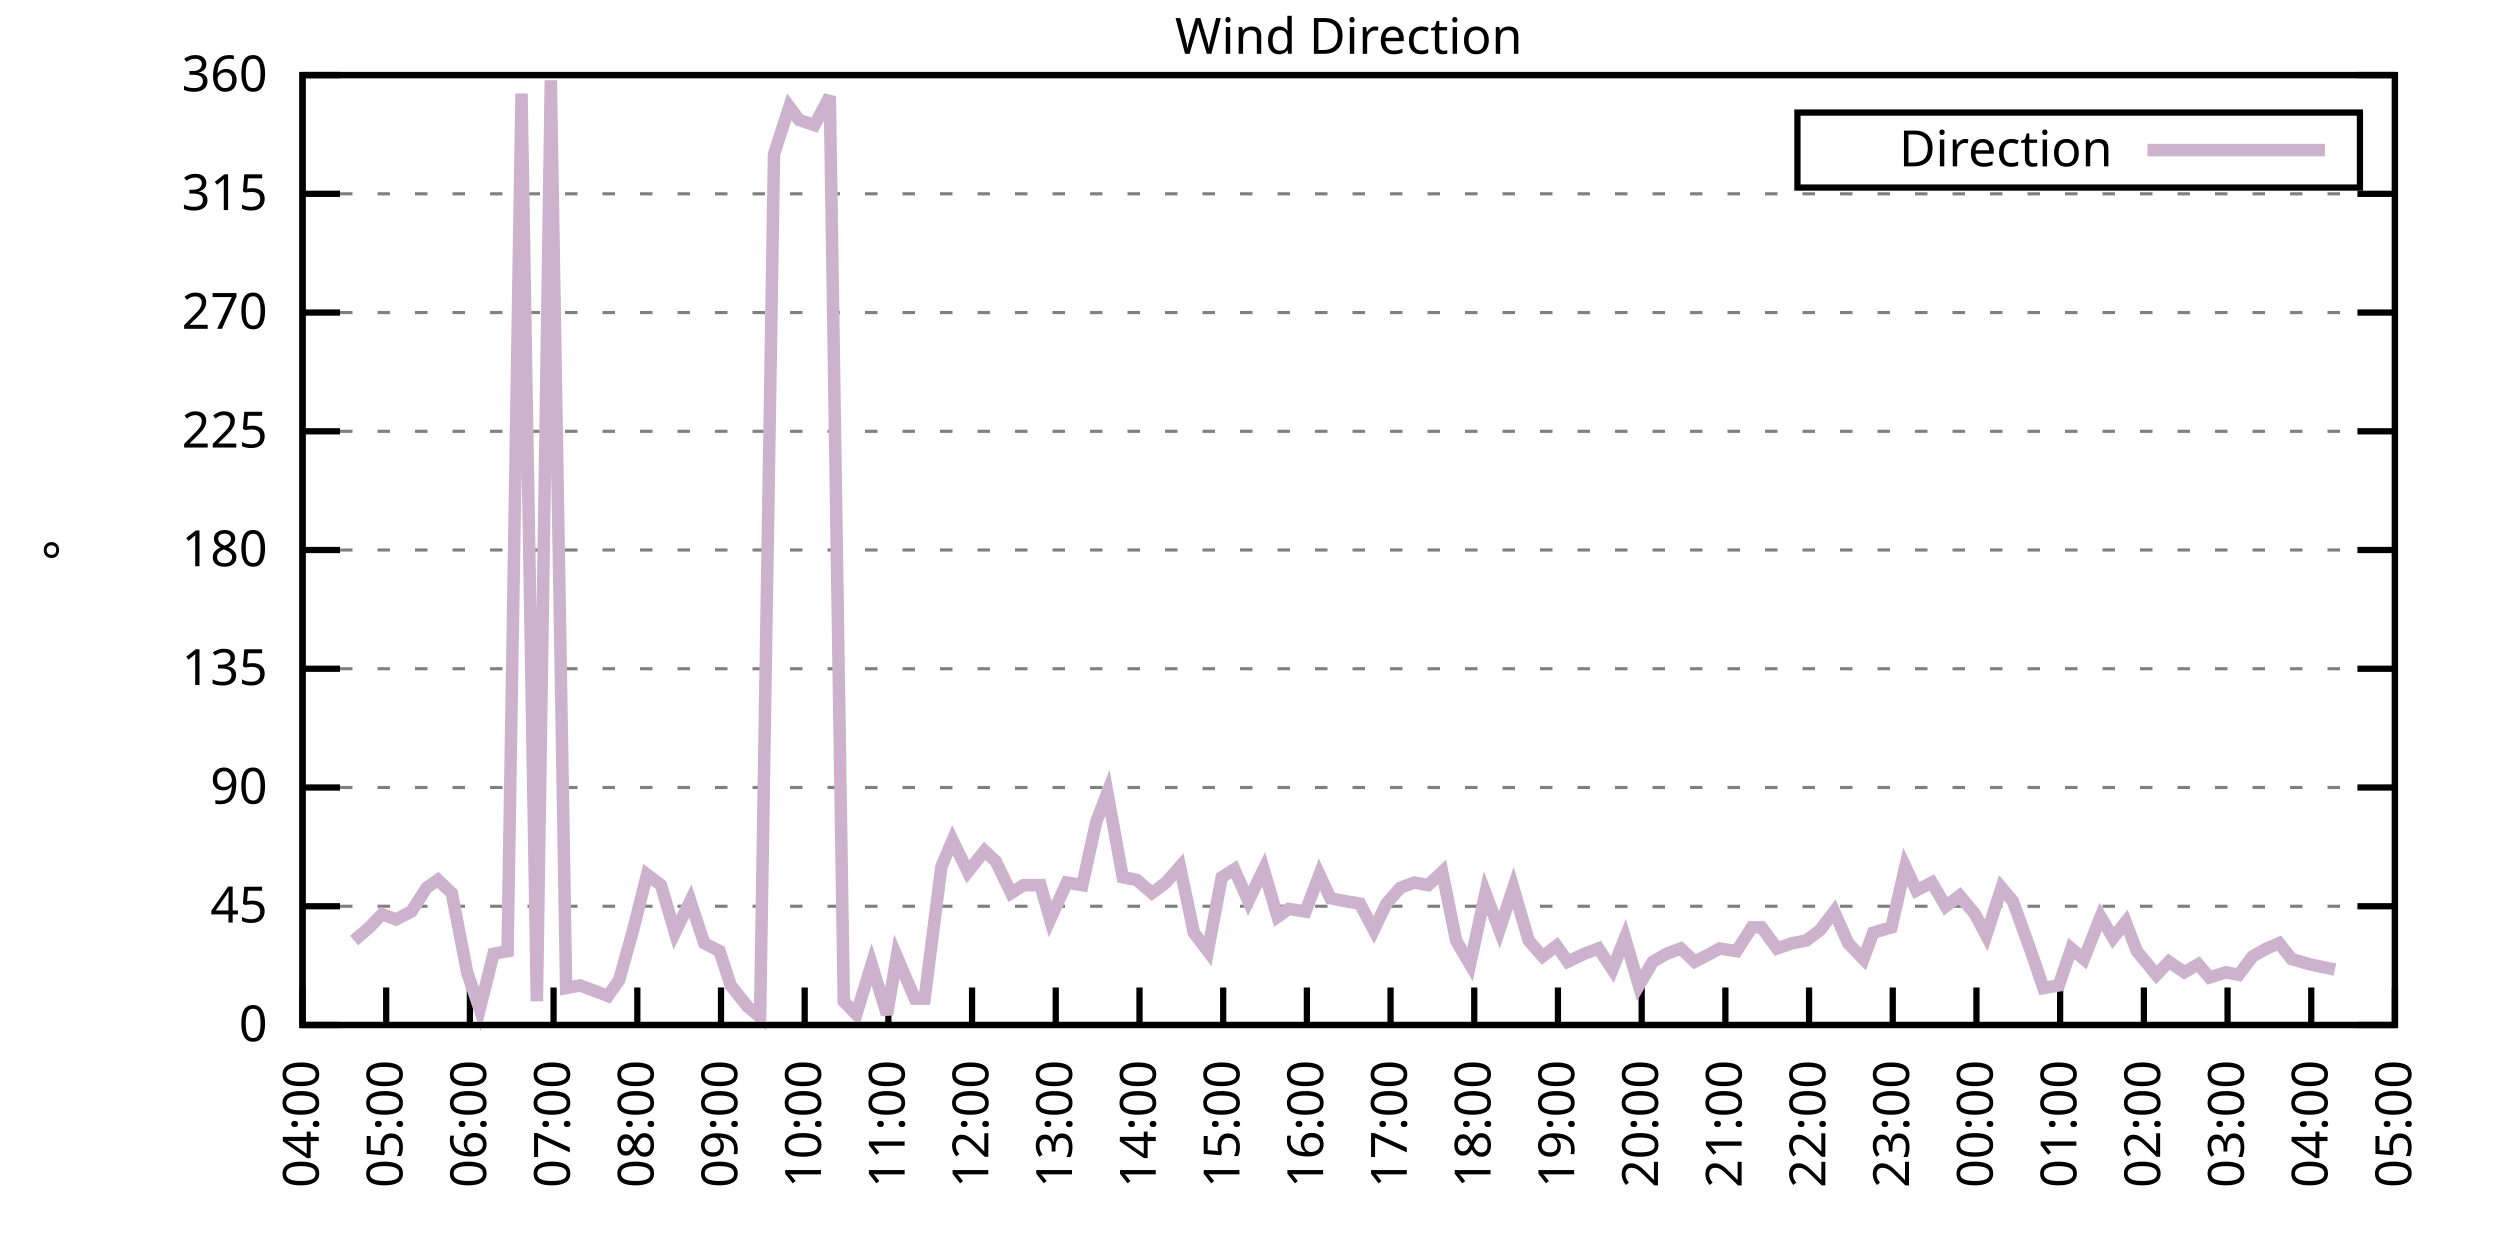
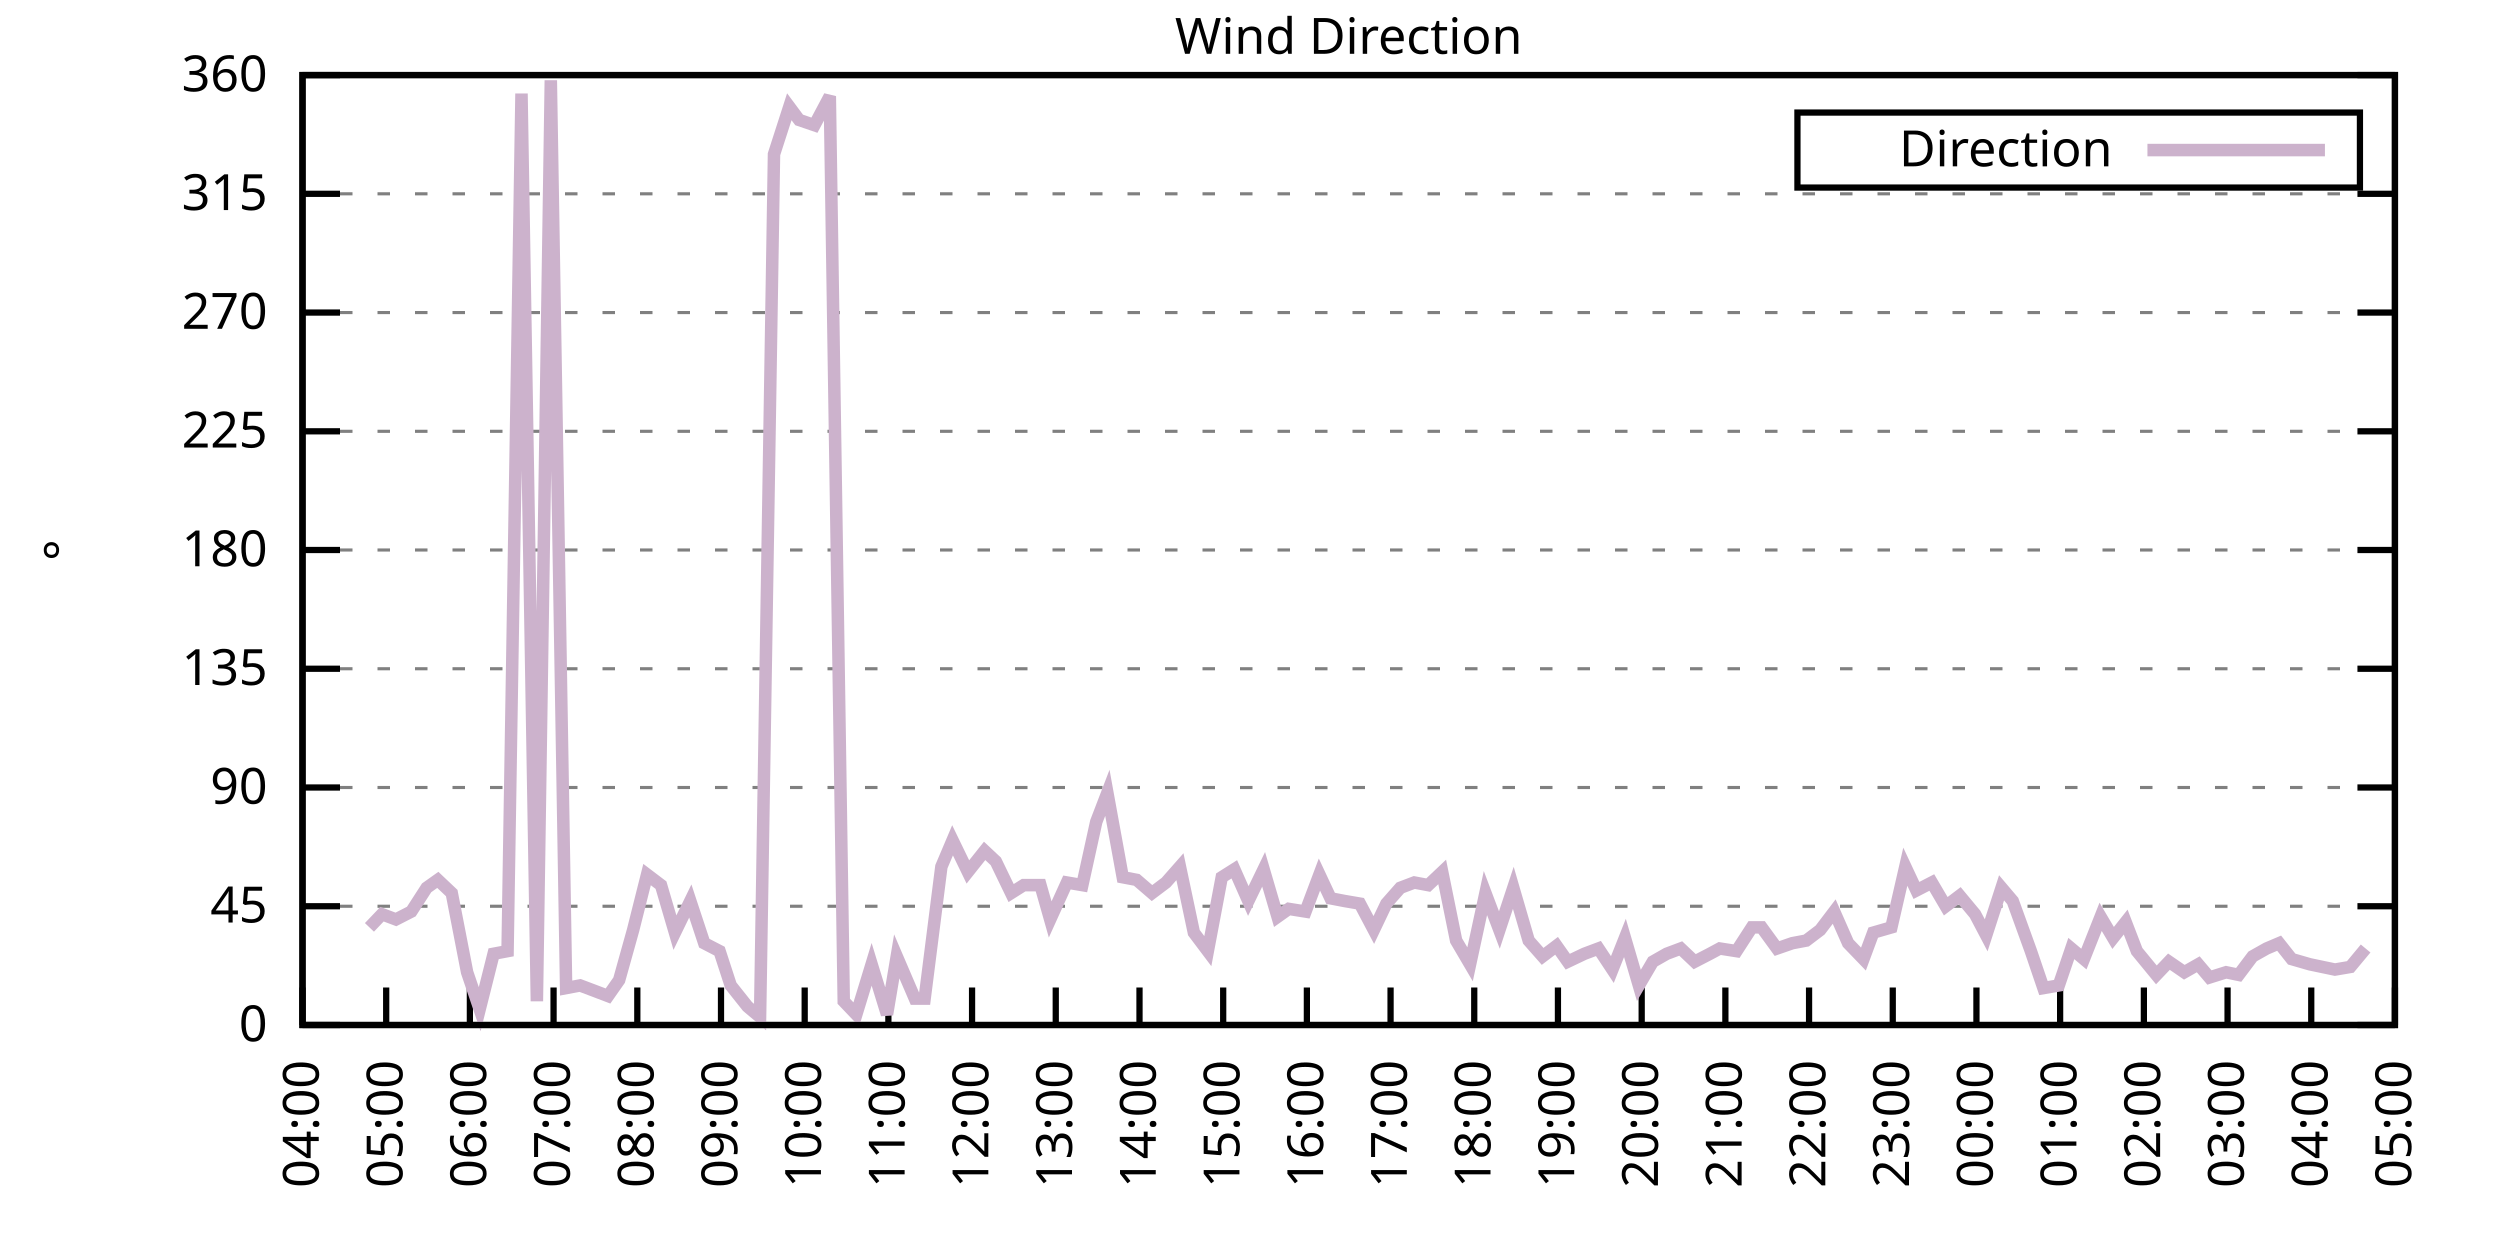
<svg xmlns="http://www.w3.org/2000/svg" xmlns:xlink="http://www.w3.org/1999/xlink" width="400" height="200" viewBox="0 0 400 200">
  <g id="gnuplot_canvas">
    <rect x="0" y="0" width="400" height="200" fill="none" />
    <defs>
      <circle id="gpDot" r="0.5" stroke-width="0.5" stroke="currentColor" />
      <path id="gpPt0" stroke-width="0.333" stroke="currentColor" d="M-1,0 h2 M0,-1 v2" />
      <path id="gpPt1" stroke-width="0.333" stroke="currentColor" d="M-1,-1 L1,1 M1,-1 L-1,1" />
      <path id="gpPt2" stroke-width="0.333" stroke="currentColor" d="M-1,0 L1,0 M0,-1 L0,1 M-1,-1 L1,1 M-1,1 L1,-1" />
      <rect id="gpPt3" stroke-width="0.333" stroke="currentColor" x="-1" y="-1" width="2" height="2" />
      <rect id="gpPt4" stroke-width="0.333" stroke="currentColor" fill="currentColor" x="-1" y="-1" width="2" height="2" />
      <circle id="gpPt5" stroke-width="0.333" stroke="currentColor" cx="0" cy="0" r="1" />
      <use xlink:href="#gpPt5" id="gpPt6" fill="currentColor" stroke="none" />
      <path id="gpPt7" stroke-width="0.333" stroke="currentColor" d="M0,-1.33 L-1.33,0.67 L1.33,0.67 z" />
      <use xlink:href="#gpPt7" id="gpPt8" fill="currentColor" stroke="none" />
      <use xlink:href="#gpPt7" id="gpPt9" stroke="currentColor" transform="rotate(180)" />
      <use xlink:href="#gpPt9" id="gpPt10" fill="currentColor" stroke="none" />
      <use xlink:href="#gpPt3" id="gpPt11" stroke="currentColor" transform="rotate(45)" />
      <use xlink:href="#gpPt11" id="gpPt12" fill="currentColor" stroke="none" />
      <path id="gpPt13" stroke-width="0.333" stroke="currentColor" d="M0,1.330 L1.265,0.411 L0.782,-1.067 L-0.782,-1.076 L-1.265,0.411 z" />
      <use xlink:href="#gpPt13" id="gpPt14" fill="currentColor" stroke="none" />
      <filter id="textbox" filterUnits="objectBoundingBox" x="0" y="0" height="1" width="1">
        <feFlood flood-color="white" flood-opacity="1" result="bgnd" />
        <feComposite in="SourceGraphic" in2="bgnd" operator="atop" />
      </filter>
      <filter id="greybox" filterUnits="objectBoundingBox" x="0" y="0" height="1" width="1">
        <feFlood flood-color="lightgrey" flood-opacity="1" result="grey" />
        <feComposite in="SourceGraphic" in2="grey" operator="atop" />
      </filter>
    </defs>
    <g fill="none" color="white" stroke="currentColor" stroke-width="1.00" stroke-linecap="butt" stroke-linejoin="miter">
</g>
    <g fill="none" color="black" stroke="currentColor" stroke-width="1.00" stroke-linecap="butt" stroke-linejoin="miter">
      <g stroke="none" shape-rendering="crispEdges">
        <polygon fill="rgb(255, 255, 255)" points="48.40,164.00 383.18,164.00 383.18,12.02 48.40,12.02 " />
      </g>
    </g>
    <g fill="none" color="black" stroke="currentColor" stroke-width="1.00" stroke-linecap="butt" stroke-linejoin="miter">
</g>
    <g fill="none" color="black" stroke="black" stroke-width="0.50" stroke-linecap="butt" stroke-linejoin="miter">
</g>
    <g fill="none" color="gray" stroke="currentColor" stroke-width="0.50" stroke-linecap="butt" stroke-linejoin="miter">
      <path stroke="gray" stroke-dasharray="2,4" class="gridline" d="M48.40,164.00 L383.19,164.00  " />
    </g>
    <g fill="none" color="gray" stroke="gray" stroke-width="1.00" stroke-linecap="butt" stroke-linejoin="miter">
</g>
    <g fill="none" color="black" stroke="currentColor" stroke-width="1.00" stroke-linecap="butt" stroke-linejoin="miter">
      <path stroke="black" d="M48.40,164.00 L54.40,164.00 M383.19,164.00 L377.19,164.00  " />
      <g transform="translate(42.80,166.60)" stroke="none" fill="black" font-family="Sans" font-size="8.00" text-anchor="end">
        <text>
          <tspan font-family="Sans"> 0</tspan>
        </text>
      </g>
    </g>
    <g fill="none" color="black" stroke="currentColor" stroke-width="1.00" stroke-linecap="butt" stroke-linejoin="miter">
</g>
    <g fill="none" color="black" stroke="black" stroke-width="0.50" stroke-linecap="butt" stroke-linejoin="miter">
</g>
    <g fill="none" color="gray" stroke="currentColor" stroke-width="0.50" stroke-linecap="butt" stroke-linejoin="miter">
      <path stroke="gray" stroke-dasharray="2,4" class="gridline" d="M48.40,145.00 L383.19,145.00  " />
    </g>
    <g fill="none" color="gray" stroke="gray" stroke-width="1.00" stroke-linecap="butt" stroke-linejoin="miter">
</g>
    <g fill="none" color="black" stroke="currentColor" stroke-width="1.00" stroke-linecap="butt" stroke-linejoin="miter">
      <path stroke="black" d="M48.40,145.00 L54.40,145.00 M383.19,145.00 L377.19,145.00  " />
      <g transform="translate(42.80,147.60)" stroke="none" fill="black" font-family="Sans" font-size="8.00" text-anchor="end">
        <text>
          <tspan font-family="Sans"> 45</tspan>
        </text>
      </g>
    </g>
    <g fill="none" color="black" stroke="currentColor" stroke-width="1.00" stroke-linecap="butt" stroke-linejoin="miter">
</g>
    <g fill="none" color="black" stroke="black" stroke-width="0.50" stroke-linecap="butt" stroke-linejoin="miter">
</g>
    <g fill="none" color="gray" stroke="currentColor" stroke-width="0.50" stroke-linecap="butt" stroke-linejoin="miter">
      <path stroke="gray" stroke-dasharray="2,4" class="gridline" d="M48.40,126.00 L383.19,126.00  " />
    </g>
    <g fill="none" color="gray" stroke="gray" stroke-width="1.00" stroke-linecap="butt" stroke-linejoin="miter">
</g>
    <g fill="none" color="black" stroke="currentColor" stroke-width="1.00" stroke-linecap="butt" stroke-linejoin="miter">
      <path stroke="black" d="M48.40,126.00 L54.40,126.00 M383.19,126.00 L377.19,126.00  " />
      <g transform="translate(42.80,128.60)" stroke="none" fill="black" font-family="Sans" font-size="8.00" text-anchor="end">
        <text>
          <tspan font-family="Sans"> 90</tspan>
        </text>
      </g>
    </g>
    <g fill="none" color="black" stroke="currentColor" stroke-width="1.00" stroke-linecap="butt" stroke-linejoin="miter">
</g>
    <g fill="none" color="black" stroke="black" stroke-width="0.50" stroke-linecap="butt" stroke-linejoin="miter">
</g>
    <g fill="none" color="gray" stroke="currentColor" stroke-width="0.50" stroke-linecap="butt" stroke-linejoin="miter">
      <path stroke="gray" stroke-dasharray="2,4" class="gridline" d="M48.40,107.00 L383.19,107.00  " />
    </g>
    <g fill="none" color="gray" stroke="gray" stroke-width="1.00" stroke-linecap="butt" stroke-linejoin="miter">
</g>
    <g fill="none" color="black" stroke="currentColor" stroke-width="1.00" stroke-linecap="butt" stroke-linejoin="miter">
      <path stroke="black" d="M48.40,107.00 L54.40,107.00 M383.19,107.00 L377.19,107.00  " />
      <g transform="translate(42.80,109.60)" stroke="none" fill="black" font-family="Sans" font-size="8.00" text-anchor="end">
        <text>
          <tspan font-family="Sans"> 135</tspan>
        </text>
      </g>
    </g>
    <g fill="none" color="black" stroke="currentColor" stroke-width="1.00" stroke-linecap="butt" stroke-linejoin="miter">
</g>
    <g fill="none" color="black" stroke="black" stroke-width="0.50" stroke-linecap="butt" stroke-linejoin="miter">
</g>
    <g fill="none" color="gray" stroke="currentColor" stroke-width="0.50" stroke-linecap="butt" stroke-linejoin="miter">
      <path stroke="gray" stroke-dasharray="2,4" class="gridline" d="M48.40,88.00 L383.19,88.00  " />
    </g>
    <g fill="none" color="gray" stroke="gray" stroke-width="1.00" stroke-linecap="butt" stroke-linejoin="miter">
</g>
    <g fill="none" color="black" stroke="currentColor" stroke-width="1.00" stroke-linecap="butt" stroke-linejoin="miter">
      <path stroke="black" d="M48.40,88.00 L54.40,88.00 M383.19,88.00 L377.19,88.00  " />
      <g transform="translate(42.80,90.60)" stroke="none" fill="black" font-family="Sans" font-size="8.00" text-anchor="end">
        <text>
          <tspan font-family="Sans"> 180</tspan>
        </text>
      </g>
    </g>
    <g fill="none" color="black" stroke="currentColor" stroke-width="1.00" stroke-linecap="butt" stroke-linejoin="miter">
</g>
    <g fill="none" color="black" stroke="black" stroke-width="0.50" stroke-linecap="butt" stroke-linejoin="miter">
</g>
    <g fill="none" color="gray" stroke="currentColor" stroke-width="0.50" stroke-linecap="butt" stroke-linejoin="miter">
      <path stroke="gray" stroke-dasharray="2,4" class="gridline" d="M48.40,69.01 L383.19,69.01  " />
    </g>
    <g fill="none" color="gray" stroke="gray" stroke-width="1.00" stroke-linecap="butt" stroke-linejoin="miter">
</g>
    <g fill="none" color="black" stroke="currentColor" stroke-width="1.00" stroke-linecap="butt" stroke-linejoin="miter">
      <path stroke="black" d="M48.40,69.01 L54.40,69.01 M383.19,69.01 L377.19,69.01  " />
      <g transform="translate(42.80,71.61)" stroke="none" fill="black" font-family="Sans" font-size="8.00" text-anchor="end">
        <text>
          <tspan font-family="Sans"> 225</tspan>
        </text>
      </g>
    </g>
    <g fill="none" color="black" stroke="currentColor" stroke-width="1.00" stroke-linecap="butt" stroke-linejoin="miter">
</g>
    <g fill="none" color="black" stroke="black" stroke-width="0.50" stroke-linecap="butt" stroke-linejoin="miter">
</g>
    <g fill="none" color="gray" stroke="currentColor" stroke-width="0.50" stroke-linecap="butt" stroke-linejoin="miter">
      <path stroke="gray" stroke-dasharray="2,4" class="gridline" d="M48.40,50.01 L383.19,50.01  " />
    </g>
    <g fill="none" color="gray" stroke="gray" stroke-width="1.00" stroke-linecap="butt" stroke-linejoin="miter">
</g>
    <g fill="none" color="black" stroke="currentColor" stroke-width="1.00" stroke-linecap="butt" stroke-linejoin="miter">
      <path stroke="black" d="M48.40,50.01 L54.40,50.01 M383.19,50.01 L377.19,50.01  " />
      <g transform="translate(42.80,52.61)" stroke="none" fill="black" font-family="Sans" font-size="8.00" text-anchor="end">
        <text>
          <tspan font-family="Sans"> 270</tspan>
        </text>
      </g>
    </g>
    <g fill="none" color="black" stroke="currentColor" stroke-width="1.00" stroke-linecap="butt" stroke-linejoin="miter">
</g>
    <g fill="none" color="black" stroke="black" stroke-width="0.50" stroke-linecap="butt" stroke-linejoin="miter">
</g>
    <g fill="none" color="gray" stroke="currentColor" stroke-width="0.50" stroke-linecap="butt" stroke-linejoin="miter">
      <path stroke="gray" stroke-dasharray="2,4" class="gridline" d="M48.40,31.01 L383.19,31.01  " />
    </g>
    <g fill="none" color="gray" stroke="gray" stroke-width="1.00" stroke-linecap="butt" stroke-linejoin="miter">
</g>
    <g fill="none" color="black" stroke="currentColor" stroke-width="1.00" stroke-linecap="butt" stroke-linejoin="miter">
      <path stroke="black" d="M48.40,31.01 L54.40,31.01 M383.19,31.01 L377.19,31.01  " />
      <g transform="translate(42.80,33.61)" stroke="none" fill="black" font-family="Sans" font-size="8.00" text-anchor="end">
        <text>
          <tspan font-family="Sans"> 315</tspan>
        </text>
      </g>
    </g>
    <g fill="none" color="black" stroke="currentColor" stroke-width="1.00" stroke-linecap="butt" stroke-linejoin="miter">
</g>
    <g fill="none" color="black" stroke="black" stroke-width="0.50" stroke-linecap="butt" stroke-linejoin="miter">
</g>
    <g fill="none" color="gray" stroke="currentColor" stroke-width="0.50" stroke-linecap="butt" stroke-linejoin="miter">
      <path stroke="gray" stroke-dasharray="2,4" class="gridline" d="M48.40,12.01 L383.19,12.01  " />
    </g>
    <g fill="none" color="gray" stroke="gray" stroke-width="1.00" stroke-linecap="butt" stroke-linejoin="miter">
</g>
    <g fill="none" color="black" stroke="currentColor" stroke-width="1.00" stroke-linecap="butt" stroke-linejoin="miter">
      <path stroke="black" d="M48.40,12.01 L54.40,12.01 M383.19,12.01 L377.19,12.01  " />
      <g transform="translate(42.80,14.61)" stroke="none" fill="black" font-family="Sans" font-size="8.00" text-anchor="end">
        <text>
          <tspan font-family="Sans"> 360</tspan>
        </text>
      </g>
    </g>
    <g fill="none" color="black" stroke="currentColor" stroke-width="1.00" stroke-linecap="butt" stroke-linejoin="miter">
      <path stroke="black" d="M48.40,164.00 L48.40,158.00  " />
      <g transform="translate(51.00,169.60) rotate(270.00)" stroke="none" fill="black" font-family="Sans" font-size="8.00" text-anchor="end">
        <text>
          <tspan font-family="Sans">04:00</tspan>
        </text>
      </g>
    </g>
    <g fill="none" color="black" stroke="currentColor" stroke-width="1.00" stroke-linecap="butt" stroke-linejoin="miter">
      <path stroke="black" d="M61.79,164.00 L61.79,158.00  " />
      <g transform="translate(64.39,169.60) rotate(270.00)" stroke="none" fill="black" font-family="Sans" font-size="8.00" text-anchor="end">
        <text>
          <tspan font-family="Sans">05:00</tspan>
        </text>
      </g>
    </g>
    <g fill="none" color="black" stroke="currentColor" stroke-width="1.00" stroke-linecap="butt" stroke-linejoin="miter">
      <path stroke="black" d="M75.18,164.00 L75.18,158.00  " />
      <g transform="translate(77.78,169.60) rotate(270.00)" stroke="none" fill="black" font-family="Sans" font-size="8.00" text-anchor="end">
        <text>
          <tspan font-family="Sans">06:00</tspan>
        </text>
      </g>
    </g>
    <g fill="none" color="black" stroke="currentColor" stroke-width="1.00" stroke-linecap="butt" stroke-linejoin="miter">
      <path stroke="black" d="M88.57,164.00 L88.57,158.00  " />
      <g transform="translate(91.17,169.60) rotate(270.00)" stroke="none" fill="black" font-family="Sans" font-size="8.00" text-anchor="end">
        <text>
          <tspan font-family="Sans">07:00</tspan>
        </text>
      </g>
    </g>
    <g fill="none" color="black" stroke="currentColor" stroke-width="1.00" stroke-linecap="butt" stroke-linejoin="miter">
      <path stroke="black" d="M101.97,164.00 L101.97,158.00  " />
      <g transform="translate(104.57,169.60) rotate(270.00)" stroke="none" fill="black" font-family="Sans" font-size="8.00" text-anchor="end">
        <text>
          <tspan font-family="Sans">08:00</tspan>
        </text>
      </g>
    </g>
    <g fill="none" color="black" stroke="currentColor" stroke-width="1.00" stroke-linecap="butt" stroke-linejoin="miter">
      <path stroke="black" d="M115.36,164.00 L115.36,158.00  " />
      <g transform="translate(117.96,169.60) rotate(270.00)" stroke="none" fill="black" font-family="Sans" font-size="8.00" text-anchor="end">
        <text>
          <tspan font-family="Sans">09:00</tspan>
        </text>
      </g>
    </g>
    <g fill="none" color="black" stroke="currentColor" stroke-width="1.00" stroke-linecap="butt" stroke-linejoin="miter">
      <path stroke="black" d="M128.75,164.00 L128.75,158.00  " />
      <g transform="translate(131.35,169.60) rotate(270.00)" stroke="none" fill="black" font-family="Sans" font-size="8.00" text-anchor="end">
        <text>
          <tspan font-family="Sans">10:00</tspan>
        </text>
      </g>
    </g>
    <g fill="none" color="black" stroke="currentColor" stroke-width="1.00" stroke-linecap="butt" stroke-linejoin="miter">
      <path stroke="black" d="M142.14,164.00 L142.14,158.00  " />
      <g transform="translate(144.74,169.60) rotate(270.00)" stroke="none" fill="black" font-family="Sans" font-size="8.00" text-anchor="end">
        <text>
          <tspan font-family="Sans">11:00</tspan>
        </text>
      </g>
    </g>
    <g fill="none" color="black" stroke="currentColor" stroke-width="1.00" stroke-linecap="butt" stroke-linejoin="miter">
      <path stroke="black" d="M155.53,164.00 L155.53,158.00  " />
      <g transform="translate(158.13,169.60) rotate(270.00)" stroke="none" fill="black" font-family="Sans" font-size="8.00" text-anchor="end">
        <text>
          <tspan font-family="Sans">12:00</tspan>
        </text>
      </g>
    </g>
    <g fill="none" color="black" stroke="currentColor" stroke-width="1.00" stroke-linecap="butt" stroke-linejoin="miter">
      <path stroke="black" d="M168.92,164.00 L168.92,158.00  " />
      <g transform="translate(171.52,169.60) rotate(270.00)" stroke="none" fill="black" font-family="Sans" font-size="8.00" text-anchor="end">
        <text>
          <tspan font-family="Sans">13:00</tspan>
        </text>
      </g>
    </g>
    <g fill="none" color="black" stroke="currentColor" stroke-width="1.00" stroke-linecap="butt" stroke-linejoin="miter">
      <path stroke="black" d="M182.32,164.00 L182.32,158.00  " />
      <g transform="translate(184.92,169.60) rotate(270.00)" stroke="none" fill="black" font-family="Sans" font-size="8.00" text-anchor="end">
        <text>
          <tspan font-family="Sans">14:00</tspan>
        </text>
      </g>
    </g>
    <g fill="none" color="black" stroke="currentColor" stroke-width="1.00" stroke-linecap="butt" stroke-linejoin="miter">
      <path stroke="black" d="M195.71,164.00 L195.71,158.00  " />
      <g transform="translate(198.31,169.60) rotate(270.00)" stroke="none" fill="black" font-family="Sans" font-size="8.00" text-anchor="end">
        <text>
          <tspan font-family="Sans">15:00</tspan>
        </text>
      </g>
    </g>
    <g fill="none" color="black" stroke="currentColor" stroke-width="1.00" stroke-linecap="butt" stroke-linejoin="miter">
      <path stroke="black" d="M209.10,164.00 L209.10,158.00  " />
      <g transform="translate(211.70,169.60) rotate(270.00)" stroke="none" fill="black" font-family="Sans" font-size="8.00" text-anchor="end">
        <text>
          <tspan font-family="Sans">16:00</tspan>
        </text>
      </g>
    </g>
    <g fill="none" color="black" stroke="currentColor" stroke-width="1.00" stroke-linecap="butt" stroke-linejoin="miter">
      <path stroke="black" d="M222.49,164.00 L222.49,158.00  " />
      <g transform="translate(225.09,169.60) rotate(270.00)" stroke="none" fill="black" font-family="Sans" font-size="8.00" text-anchor="end">
        <text>
          <tspan font-family="Sans">17:00</tspan>
        </text>
      </g>
    </g>
    <g fill="none" color="black" stroke="currentColor" stroke-width="1.00" stroke-linecap="butt" stroke-linejoin="miter">
      <path stroke="black" d="M235.88,164.00 L235.88,158.00  " />
      <g transform="translate(238.48,169.60) rotate(270.00)" stroke="none" fill="black" font-family="Sans" font-size="8.00" text-anchor="end">
        <text>
          <tspan font-family="Sans">18:00</tspan>
        </text>
      </g>
    </g>
    <g fill="none" color="black" stroke="currentColor" stroke-width="1.00" stroke-linecap="butt" stroke-linejoin="miter">
      <path stroke="black" d="M249.27,164.00 L249.27,158.00  " />
      <g transform="translate(251.87,169.60) rotate(270.00)" stroke="none" fill="black" font-family="Sans" font-size="8.00" text-anchor="end">
        <text>
          <tspan font-family="Sans">19:00</tspan>
        </text>
      </g>
    </g>
    <g fill="none" color="black" stroke="currentColor" stroke-width="1.00" stroke-linecap="butt" stroke-linejoin="miter">
      <path stroke="black" d="M262.67,164.00 L262.67,158.00  " />
      <g transform="translate(265.27,169.60) rotate(270.00)" stroke="none" fill="black" font-family="Sans" font-size="8.00" text-anchor="end">
        <text>
          <tspan font-family="Sans">20:00</tspan>
        </text>
      </g>
    </g>
    <g fill="none" color="black" stroke="currentColor" stroke-width="1.00" stroke-linecap="butt" stroke-linejoin="miter">
      <path stroke="black" d="M276.06,164.00 L276.06,158.00  " />
      <g transform="translate(278.66,169.60) rotate(270.00)" stroke="none" fill="black" font-family="Sans" font-size="8.00" text-anchor="end">
        <text>
          <tspan font-family="Sans">21:00</tspan>
        </text>
      </g>
    </g>
    <g fill="none" color="black" stroke="currentColor" stroke-width="1.00" stroke-linecap="butt" stroke-linejoin="miter">
      <path stroke="black" d="M289.45,164.00 L289.45,158.00  " />
      <g transform="translate(292.05,169.60) rotate(270.00)" stroke="none" fill="black" font-family="Sans" font-size="8.00" text-anchor="end">
        <text>
          <tspan font-family="Sans">22:00</tspan>
        </text>
      </g>
    </g>
    <g fill="none" color="black" stroke="currentColor" stroke-width="1.00" stroke-linecap="butt" stroke-linejoin="miter">
      <path stroke="black" d="M302.84,164.00 L302.84,158.00  " />
      <g transform="translate(305.44,169.60) rotate(270.00)" stroke="none" fill="black" font-family="Sans" font-size="8.00" text-anchor="end">
        <text>
          <tspan font-family="Sans">23:00</tspan>
        </text>
      </g>
    </g>
    <g fill="none" color="black" stroke="currentColor" stroke-width="1.00" stroke-linecap="butt" stroke-linejoin="miter">
      <path stroke="black" d="M316.23,164.00 L316.23,158.00  " />
      <g transform="translate(318.83,169.60) rotate(270.00)" stroke="none" fill="black" font-family="Sans" font-size="8.00" text-anchor="end">
        <text>
          <tspan font-family="Sans">00:00</tspan>
        </text>
      </g>
    </g>
    <g fill="none" color="black" stroke="currentColor" stroke-width="1.00" stroke-linecap="butt" stroke-linejoin="miter">
      <path stroke="black" d="M329.62,164.00 L329.62,158.00  " />
      <g transform="translate(332.22,169.60) rotate(270.00)" stroke="none" fill="black" font-family="Sans" font-size="8.00" text-anchor="end">
        <text>
          <tspan font-family="Sans">01:00</tspan>
        </text>
      </g>
    </g>
    <g fill="none" color="black" stroke="currentColor" stroke-width="1.00" stroke-linecap="butt" stroke-linejoin="miter">
      <path stroke="black" d="M343.02,164.00 L343.02,158.00  " />
      <g transform="translate(345.62,169.60) rotate(270.00)" stroke="none" fill="black" font-family="Sans" font-size="8.00" text-anchor="end">
        <text>
          <tspan font-family="Sans">02:00</tspan>
        </text>
      </g>
    </g>
    <g fill="none" color="black" stroke="currentColor" stroke-width="1.00" stroke-linecap="butt" stroke-linejoin="miter">
      <path stroke="black" d="M356.41,164.00 L356.41,158.00  " />
      <g transform="translate(359.01,169.60) rotate(270.00)" stroke="none" fill="black" font-family="Sans" font-size="8.00" text-anchor="end">
        <text>
          <tspan font-family="Sans">03:00</tspan>
        </text>
      </g>
    </g>
    <g fill="none" color="black" stroke="currentColor" stroke-width="1.00" stroke-linecap="butt" stroke-linejoin="miter">
      <path stroke="black" d="M369.80,164.00 L369.80,158.00  " />
      <g transform="translate(372.40,169.60) rotate(270.00)" stroke="none" fill="black" font-family="Sans" font-size="8.00" text-anchor="end">
        <text>
          <tspan font-family="Sans">04:00</tspan>
        </text>
      </g>
    </g>
    <g fill="none" color="black" stroke="currentColor" stroke-width="1.00" stroke-linecap="butt" stroke-linejoin="miter">
      <path stroke="black" d="M383.19,164.00 L383.19,158.00  " />
      <g transform="translate(385.79,169.60) rotate(270.00)" stroke="none" fill="black" font-family="Sans" font-size="8.00" text-anchor="end">
        <text>
          <tspan font-family="Sans">05:00</tspan>
        </text>
      </g>
    </g>
    <g fill="none" color="black" stroke="currentColor" stroke-width="1.00" stroke-linecap="butt" stroke-linejoin="miter">
</g>
    <g fill="none" color="black" stroke="currentColor" stroke-width="1.00" stroke-linecap="butt" stroke-linejoin="miter">
      <path stroke="black" d="M48.40,12.01 L48.40,164.00 L383.19,164.00 L383.19,12.01 L48.40,12.01 Z  " />
    </g>
    <g fill="none" color="black" stroke="currentColor" stroke-width="1.00" stroke-linecap="butt" stroke-linejoin="miter">
</g>
    <g fill="none" color="black" stroke="currentColor" stroke-width="1.00" stroke-linecap="butt" stroke-linejoin="miter">
      <path stroke="black" d="M287.59,30.01 L287.59,18.01 L377.59,18.01 L377.59,30.01 L287.59,30.01 Z  " />
    </g>
    <g id="Wind_direction_plot_1">
      <g fill="none" color="white" stroke="black" stroke-width="2.00" stroke-linecap="butt" stroke-linejoin="miter">
</g>
      <g fill="none" color="black" stroke="currentColor" stroke-width="2.00" stroke-linecap="butt" stroke-linejoin="miter">
        <g transform="translate(337.99,26.61)" stroke="none" fill="black" font-family="Sans" font-size="8.00" text-anchor="end">
          <text>
            <tspan font-family="Sans">Direction</tspan>
          </text>
        </g>
      </g>
      <g fill="none" color="black" stroke="currentColor" stroke-width="2.00" stroke-linecap="butt" stroke-linejoin="miter">
-         <path stroke="rgb(204, 178, 204)" d="M343.59,24.01 L371.99,24.01 M56.66,150.49 L59.11,148.38 L61.12,146.27 L63.35,147.11 L65.81,145.85 L68.26,142.05   L70.05,140.78 L72.28,142.89 L74.74,155.56 L76.75,161.47 L78.98,152.60 L81.21,152.18 L83.44,14.97 L85.90,160.20   L88.13,12.85 L90.58,158.09 L92.82,157.67 L95.05,158.51 L97.28,159.36 L99.06,156.82 L101.30,148.80 L103.53,139.93   L105.76,141.62 L107.99,149.22 L110.45,144.16 L112.68,150.91 L115.13,152.18 L116.92,157.67 L119.60,161.04 L121.61,162.73   L123.84,24.68 L126.29,17.08 L127.86,19.19 L130.31,20.03 L132.77,15.39 L135.00,160.20 L137.01,162.31 L139.46,154.29   L141.92,162.31 L143.48,153.02 L146.38,159.78 L147.94,159.78 L150.62,138.67 L152.41,134.45 L154.86,139.51 L157.54,136.14   L159.33,137.82 L161.78,142.89 L163.79,141.62 L166.47,141.62 L168.03,147.11 L170.71,141.20 L173.17,141.62 L175.40,131.49   L177.18,126.85 L179.64,140.36 L181.87,140.78 L184.32,142.89 L186.56,141.20 L188.79,138.67 L191.02,149.22 L193.25,152.18   L195.48,140.36 L197.49,139.09 L199.73,144.16 L202.18,139.09 L204.41,146.69 L206.20,145.42 L208.88,145.85 L211.11,139.93   L212.89,143.73 L215.13,144.16 L217.58,144.58 L219.81,148.80 L221.82,144.58 L224.05,142.05 L226.29,141.20 L228.52,141.62   L230.75,139.51 L232.98,150.49 L235.21,154.29 L237.67,142.89 L239.90,148.80 L242.13,142.05 L244.59,150.49 L246.82,153.02   L249.05,151.33 L250.84,153.87 L253.51,152.60 L255.75,151.76 L257.98,155.13 L259.99,150.07 L262.22,157.67 L264.45,153.87   L266.68,152.60 L268.92,151.76 L271.15,153.87 L273.60,152.60 L275.16,151.76 L277.84,152.18 L280.30,148.38 L281.86,148.38   L284.32,151.76 L286.77,150.91 L289.00,150.49 L291.23,148.80 L293.47,145.85 L295.70,150.91 L298.15,153.45 L299.72,149.22   L302.62,148.38 L304.85,138.67 L306.63,142.47 L309.09,141.20 L311.32,145.00 L313.55,143.31 L316.01,146.27 L317.79,149.65   L320.25,142.05 L322.04,144.16 L324.94,152.18 L326.95,158.09 L329.40,157.67 L331.41,151.76 L333.42,153.45 L336.10,146.69   L338.10,150.07 L340.11,147.53 L341.90,152.18 L345.02,155.98 L347.03,153.87 L349.49,155.56 L351.72,154.29 L353.51,156.40   L356.18,155.56 L358.19,155.98 L360.42,153.02 L362.66,151.76 L364.66,150.91 L366.67,153.45 L369.58,154.29 L371.58,154.71   L373.59,155.13  " />
+         <path stroke="rgb(204, 178, 204)" d="M343.59,24.01 L371.99,24.01 M59.11,148.38 L61.12,146.27 L63.35,147.11 L65.81,145.85 L68.26,142.05 L70.05,140.78   L72.28,142.89 L74.74,155.56 L76.75,161.47 L78.98,152.60 L81.21,152.18 L83.44,14.97 L85.90,160.20 L88.13,12.85   L90.58,158.09 L92.82,157.67 L95.05,158.51 L97.28,159.36 L99.06,156.82 L101.30,148.80 L103.53,139.93 L105.76,141.62   L107.99,149.22 L110.45,144.16 L112.68,150.91 L115.13,152.18 L116.92,157.67 L119.60,161.04 L121.61,162.73 L123.84,24.68   L126.29,17.08 L127.86,19.19 L130.31,20.03 L132.77,15.39 L135.00,160.20 L137.01,162.31 L139.46,154.29 L141.92,162.31   L143.48,153.02 L146.38,159.78 L147.94,159.78 L150.62,138.67 L152.41,134.45 L154.86,139.51 L157.54,136.14 L159.33,137.82   L161.78,142.89 L163.79,141.62 L166.47,141.62 L168.03,147.11 L170.71,141.20 L173.17,141.62 L175.40,131.49 L177.18,126.85   L179.64,140.36 L181.87,140.78 L184.32,142.89 L186.56,141.20 L188.79,138.67 L191.02,149.22 L193.25,152.18 L195.48,140.36   L197.49,139.09 L199.73,144.16 L202.18,139.09 L204.41,146.69 L206.20,145.42 L208.88,145.85 L211.11,139.93 L212.89,143.73   L215.13,144.16 L217.58,144.58 L219.81,148.80 L221.82,144.58 L224.05,142.05 L226.29,141.20 L228.52,141.62 L230.75,139.51   L232.98,150.49 L235.21,154.29 L237.67,142.89 L239.90,148.80 L242.13,142.05 L244.59,150.49 L246.82,153.02 L249.05,151.33   L250.84,153.87 L253.51,152.60 L255.75,151.76 L257.98,155.13 L259.99,150.07 L262.22,157.67 L264.45,153.87 L266.68,152.60   L268.92,151.76 L271.15,153.87 L273.60,152.60 L275.16,151.76 L277.84,152.18 L280.30,148.38 L281.86,148.38 L284.32,151.76   L286.77,150.91 L289.00,150.49 L291.23,148.80 L293.47,145.85 L295.70,150.91 L298.15,153.45 L299.72,149.22 L302.62,148.38   L304.85,138.67 L306.63,142.47 L309.09,141.20 L311.32,145.00 L313.55,143.31 L316.01,146.27 L317.79,149.65 L320.25,142.05   L322.04,144.16 L324.94,152.18 L326.95,158.09 L329.40,157.67 L331.41,151.76 L333.42,153.45 L336.10,146.69 L338.10,150.07   L340.11,147.53 L341.90,152.18 L345.02,155.98 L347.03,153.87 L349.49,155.56 L351.72,154.29 L353.51,156.40 L356.18,155.56   L358.19,155.98 L360.42,153.02 L362.66,151.76 L364.66,150.91 L366.67,153.45 L369.58,154.29 L371.58,154.71 L373.59,155.13   L376.05,154.71 L378.50,151.76  " />
      </g>
    </g>
    <g fill="none" color="black" stroke="currentColor" stroke-width="2.00" stroke-linecap="butt" stroke-linejoin="miter">
</g>
    <g fill="none" color="black" stroke="black" stroke-width="1.00" stroke-linecap="butt" stroke-linejoin="miter">
</g>
    <g fill="none" color="black" stroke="currentColor" stroke-width="1.00" stroke-linecap="butt" stroke-linejoin="miter">
      <path stroke="black" d="M48.40,12.01 L48.40,164.00 L383.19,164.00 L383.19,12.01 L48.40,12.01 Z  " />
      <g transform="translate(12.80,88.01) rotate(270.00)" stroke="none" fill="black" font-family="Sans" font-size="8.00" text-anchor="middle">
        <text>
          <tspan font-family="Sans">°</tspan>
        </text>
      </g>
    </g>
    <g fill="none" color="black" stroke="currentColor" stroke-width="1.00" stroke-linecap="butt" stroke-linejoin="miter">
</g>
    <g fill="none" color="black" stroke="currentColor" stroke-width="1.00" stroke-linecap="butt" stroke-linejoin="miter">
      <g transform="translate(215.79,8.61)" stroke="none" fill="black" font-family="Sans" font-size="8.00" text-anchor="middle">
        <text>
          <tspan font-family="Sans">Wind Direction</tspan>
        </text>
      </g>
    </g>
    <g fill="none" color="black" stroke="currentColor" stroke-width="1.00" stroke-linecap="butt" stroke-linejoin="miter">
</g>
  </g>
</svg>
